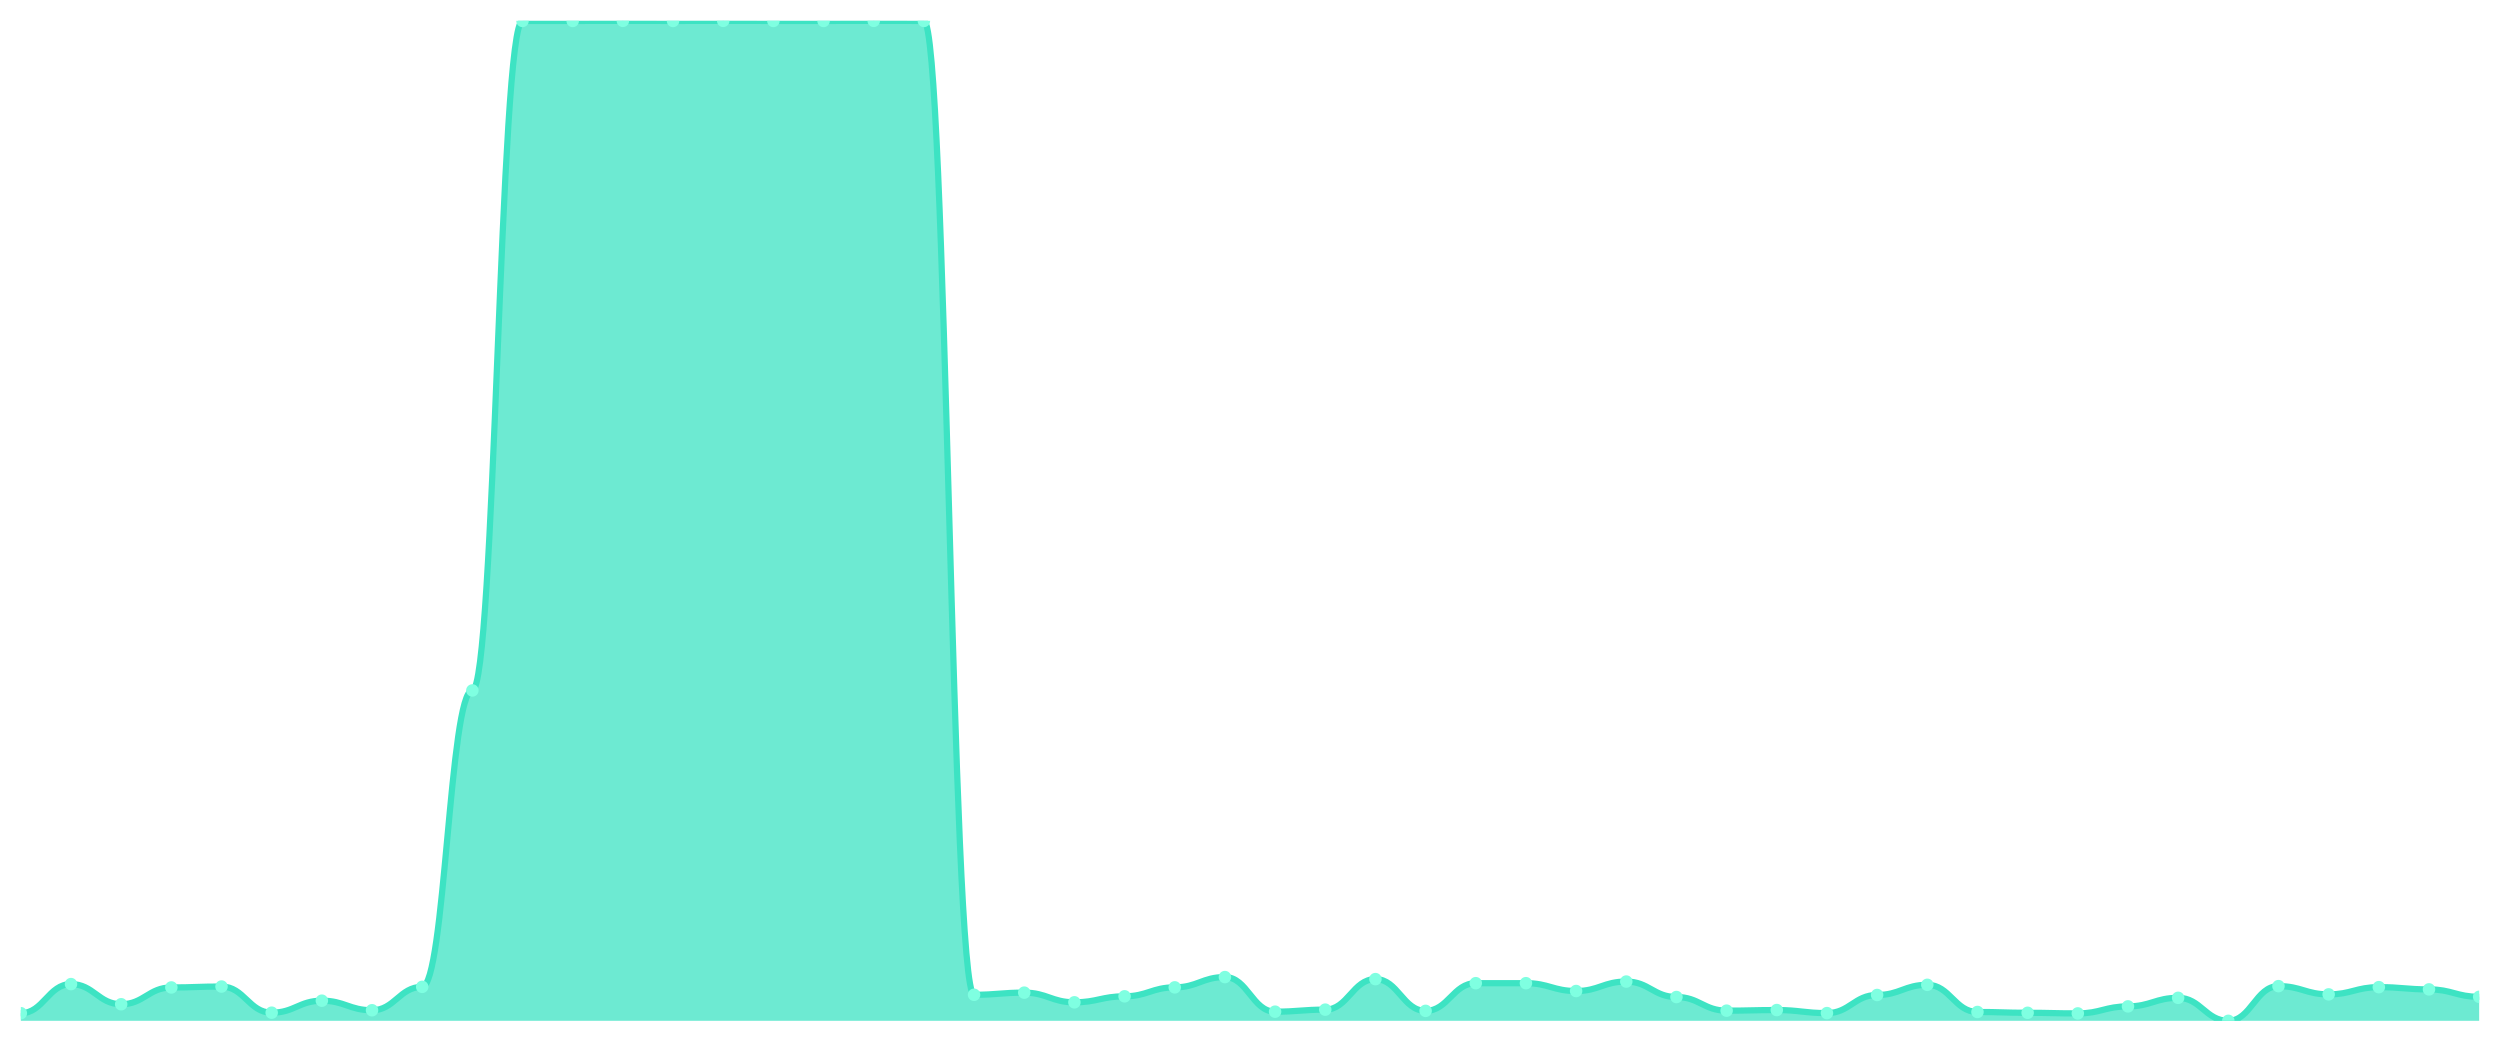
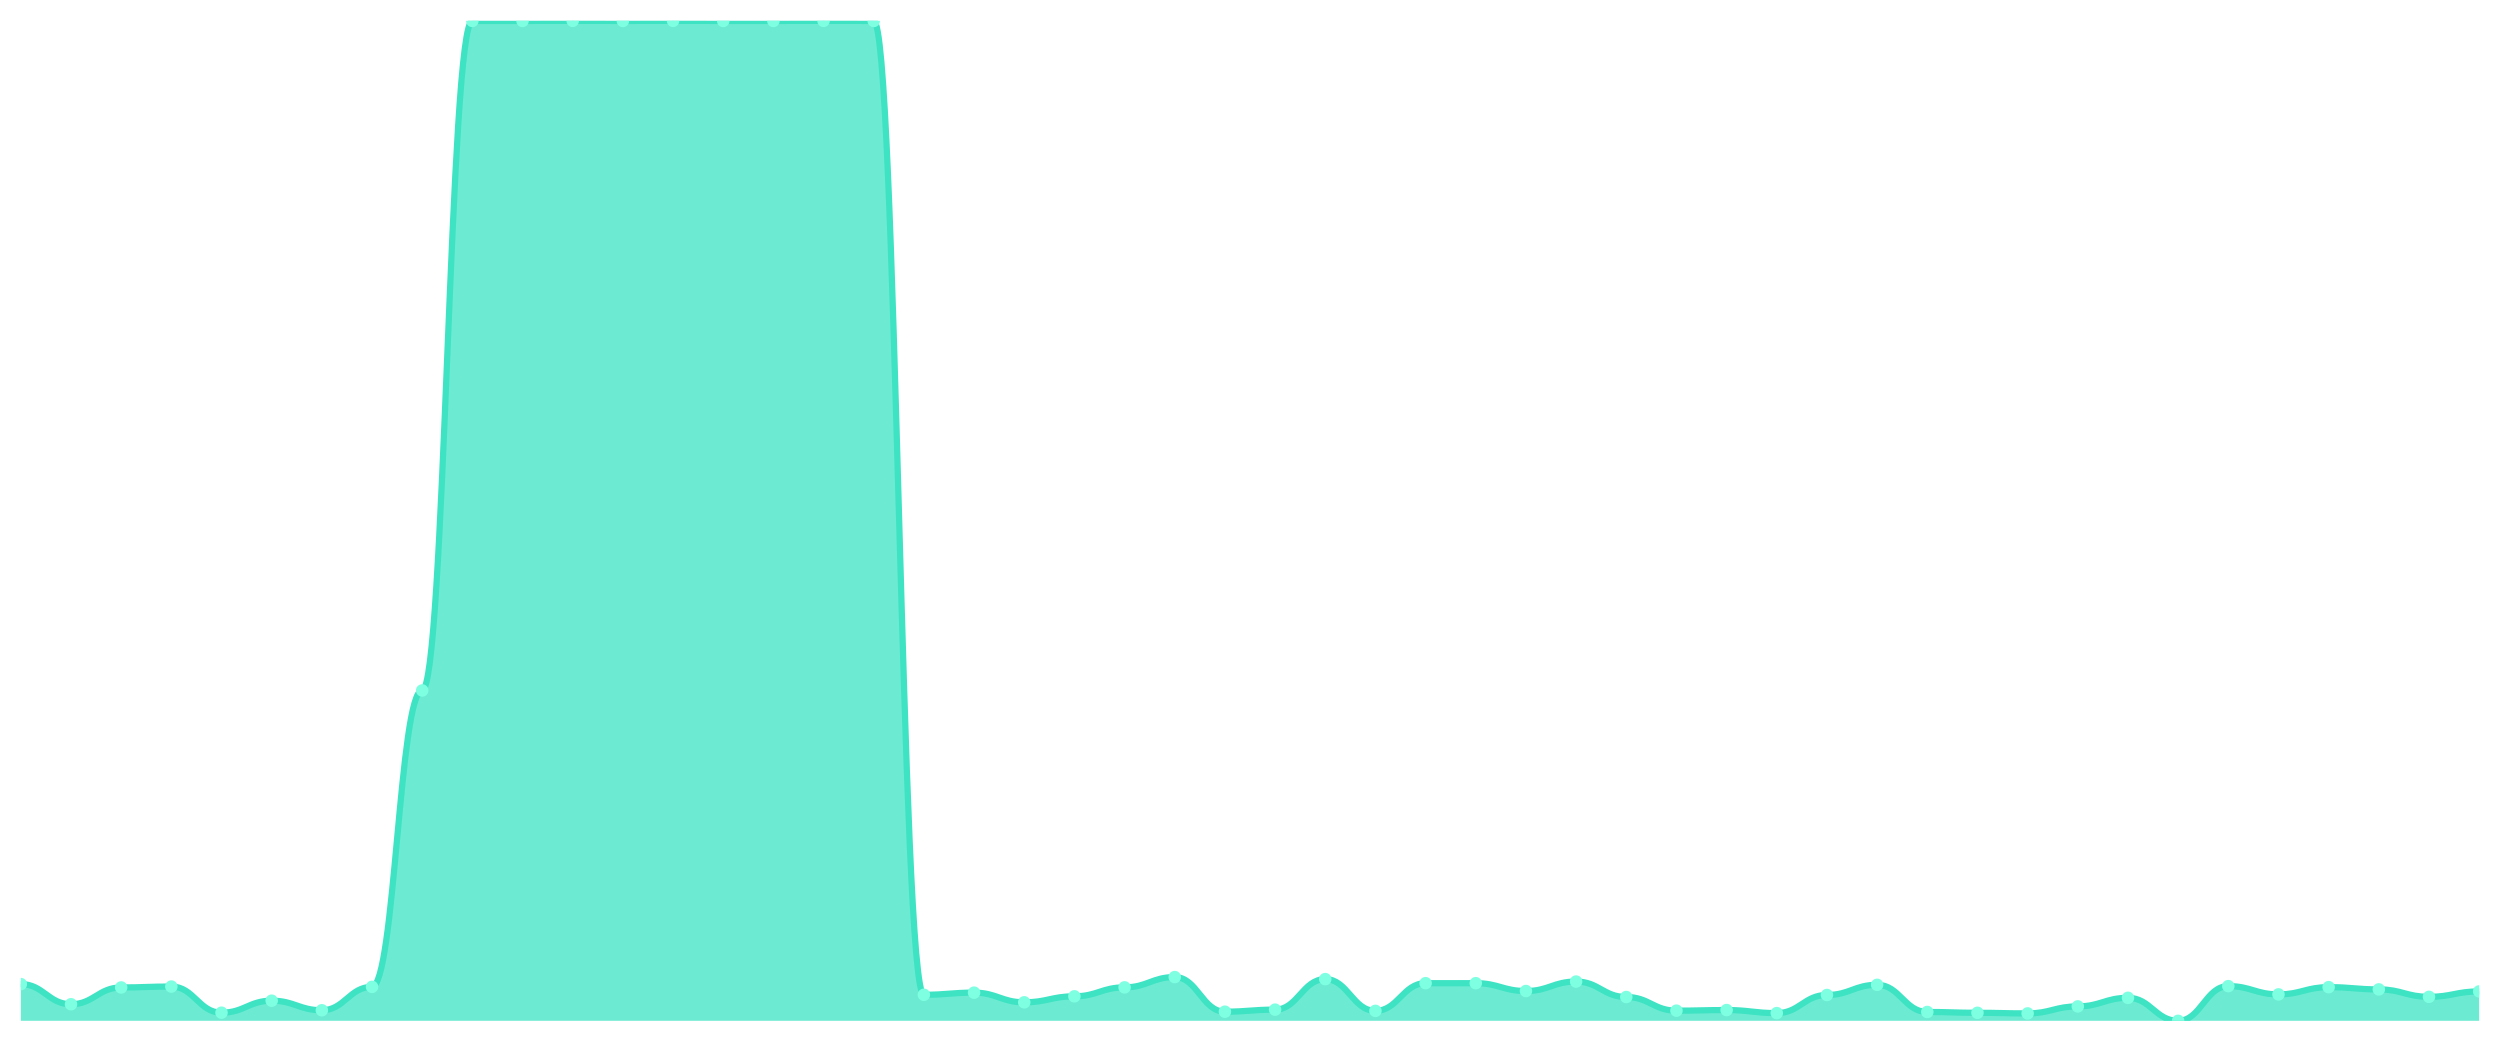
<svg xmlns="http://www.w3.org/2000/svg" viewBox="0 0 1200 500" width="1200" height="500">
  <defs>
    <clipPath id="c">
      <rect x="10" y="10" width="1180" height="480" />
    </clipPath>
  </defs>
  <rect width="1200" height="500" fill="none" />
  <g clip-path="url(#c)">
-     <path d="M 10,490 L 10,486.337 C 20.837,486.337 23.245,472.369 34.082,472.369 C 44.918,472.369 47.327,482.039 58.163,482.039 C 69,482.039 71.408,473.98 82.245,473.98 C 93.082,473.98 95.49,473.541 106.327,473.541 C 117.163,473.541 119.571,486.093 130.408,486.093 C 141.245,486.093 143.653,480.33 154.49,480.33 C 165.327,480.33 167.735,484.921 178.571,484.921 C 189.408,484.921 191.816,473.687 202.653,473.687 C 213.49,473.687 215.898,331.416 226.735,331.416 C 237.571,331.416 239.98,10.049 250.816,10.049 C 261.653,10.049 264.061,10.049 274.898,10.049 C 285.735,10.049 288.143,10 298.98,10 C 309.816,10 312.224,10.049 323.061,10.049 C 333.898,10.049 336.306,10 347.143,10 C 357.98,10 360.388,10.049 371.224,10.049 C 382.061,10.049 384.469,10.049 395.306,10.049 C 406.143,10.049 408.551,10 419.388,10 C 430.224,10 432.633,10.049 443.469,10.049 C 454.306,10.049 456.714,477.497 467.551,477.497 C 478.388,477.497 480.796,476.471 491.633,476.471 C 502.469,476.471 504.878,481.111 515.714,481.111 C 526.551,481.111 528.959,478.23 539.796,478.23 C 550.633,478.23 553.041,473.932 563.878,473.932 C 574.714,473.932 577.122,468.999 587.959,468.999 C 598.796,468.999 601.204,485.604 612.041,485.604 C 622.878,485.604 625.286,484.628 636.122,484.628 C 646.959,484.628 649.367,469.976 660.204,469.976 C 671.041,469.976 673.449,485.214 684.286,485.214 C 695.122,485.214 697.531,471.929 708.367,471.929 C 719.204,471.929 721.612,471.929 732.449,471.929 C 743.286,471.929 745.694,475.69 756.531,475.69 C 767.367,475.69 769.776,471.148 780.612,471.148 C 791.449,471.148 793.857,478.571 804.694,478.571 C 815.531,478.571 817.939,485.116 828.776,485.116 C 839.612,485.116 842.02,484.823 852.857,484.823 C 863.694,484.823 866.102,486.288 876.939,486.288 C 887.776,486.288 890.184,477.595 901.02,477.595 C 911.857,477.595 914.265,472.711 925.102,472.711 C 935.939,472.711 938.347,485.751 949.184,485.751 C 960.02,485.751 962.429,486.142 973.265,486.142 C 984.102,486.142 986.51,486.435 997.347,486.435 C 1008.184,486.435 1010.592,483.065 1021.429,483.065 C 1032.265,483.065 1034.673,478.962 1045.51,478.962 C 1056.347,478.962 1058.755,490 1069.592,490 C 1080.429,490 1082.837,473.346 1093.673,473.346 C 1104.51,473.346 1106.918,477.302 1117.755,477.302 C 1128.592,477.302 1131,473.834 1141.837,473.834 C 1152.673,473.834 1155.082,474.908 1165.918,474.908 C 1176.755,474.908 1179.163,478.474 1190,478.474 L 1190,490 Z" fill="rgba(61,227,195,0.75)" />
-     <path d="M 10,486.337 C 20.837,486.337 23.245,472.369 34.082,472.369 C 44.918,472.369 47.327,482.039 58.163,482.039 C 69,482.039 71.408,473.98 82.245,473.98 C 93.082,473.98 95.49,473.541 106.327,473.541 C 117.163,473.541 119.571,486.093 130.408,486.093 C 141.245,486.093 143.653,480.33 154.49,480.33 C 165.327,480.33 167.735,484.921 178.571,484.921 C 189.408,484.921 191.816,473.687 202.653,473.687 C 213.49,473.687 215.898,331.416 226.735,331.416 C 237.571,331.416 239.98,10.049 250.816,10.049 C 261.653,10.049 264.061,10.049 274.898,10.049 C 285.735,10.049 288.143,10 298.98,10 C 309.816,10 312.224,10.049 323.061,10.049 C 333.898,10.049 336.306,10 347.143,10 C 357.98,10 360.388,10.049 371.224,10.049 C 382.061,10.049 384.469,10.049 395.306,10.049 C 406.143,10.049 408.551,10 419.388,10 C 430.224,10 432.633,10.049 443.469,10.049 C 454.306,10.049 456.714,477.497 467.551,477.497 C 478.388,477.497 480.796,476.471 491.633,476.471 C 502.469,476.471 504.878,481.111 515.714,481.111 C 526.551,481.111 528.959,478.23 539.796,478.23 C 550.633,478.23 553.041,473.932 563.878,473.932 C 574.714,473.932 577.122,468.999 587.959,468.999 C 598.796,468.999 601.204,485.604 612.041,485.604 C 622.878,485.604 625.286,484.628 636.122,484.628 C 646.959,484.628 649.367,469.976 660.204,469.976 C 671.041,469.976 673.449,485.214 684.286,485.214 C 695.122,485.214 697.531,471.929 708.367,471.929 C 719.204,471.929 721.612,471.929 732.449,471.929 C 743.286,471.929 745.694,475.69 756.531,475.69 C 767.367,475.69 769.776,471.148 780.612,471.148 C 791.449,471.148 793.857,478.571 804.694,478.571 C 815.531,478.571 817.939,485.116 828.776,485.116 C 839.612,485.116 842.02,484.823 852.857,484.823 C 863.694,484.823 866.102,486.288 876.939,486.288 C 887.776,486.288 890.184,477.595 901.02,477.595 C 911.857,477.595 914.265,472.711 925.102,472.711 C 935.939,472.711 938.347,485.751 949.184,485.751 C 960.02,485.751 962.429,486.142 973.265,486.142 C 984.102,486.142 986.51,486.435 997.347,486.435 C 1008.184,486.435 1010.592,483.065 1021.429,483.065 C 1032.265,483.065 1034.673,478.962 1045.51,478.962 C 1056.347,478.962 1058.755,490 1069.592,490 C 1080.429,490 1082.837,473.346 1093.673,473.346 C 1104.51,473.346 1106.918,477.302 1117.755,477.302 C 1128.592,477.302 1131,473.834 1141.837,473.834 C 1152.673,473.834 1155.082,474.908 1165.918,474.908 C 1176.755,474.908 1179.163,478.474 1190,478.474" fill="none" stroke="#3de3c3" stroke-width="3" stroke-linecap="round" stroke-linejoin="round" />
-     <circle cx="10" cy="486.337" r="3" fill="#7fffe1" />
-     <circle cx="34.082" cy="472.369" r="3" fill="#7fffe1" />
-     <circle cx="58.163" cy="482.039" r="3" fill="#7fffe1" />
-     <circle cx="82.245" cy="473.98" r="3" fill="#7fffe1" />
-     <circle cx="106.327" cy="473.541" r="3" fill="#7fffe1" />
-     <circle cx="130.408" cy="486.093" r="3" fill="#7fffe1" />
-     <circle cx="154.49" cy="480.33" r="3" fill="#7fffe1" />
-     <circle cx="178.571" cy="484.921" r="3" fill="#7fffe1" />
-     <circle cx="202.653" cy="473.687" r="3" fill="#7fffe1" />
-     <circle cx="226.735" cy="331.416" r="3" fill="#7fffe1" />
+     <path d="M 10,490 L 10,472.369 C 20.837,472.369 23.245,482.039 34.082,482.039 C 44.918,482.039 47.327,473.98 58.163,473.98 C 69,473.98 71.408,473.541 82.245,473.541 C 93.082,473.541 95.49,486.093 106.327,486.093 C 117.163,486.093 119.571,480.33 130.408,480.33 C 141.245,480.33 143.653,484.921 154.49,484.921 C 165.327,484.921 167.735,473.687 178.571,473.687 C 189.408,473.687 191.816,331.416 202.653,331.416 C 213.49,331.416 215.898,10.049 226.735,10.049 C 237.571,10.049 239.98,10.049 250.816,10.049 C 261.653,10.049 264.061,10 274.898,10 C 285.735,10 288.143,10.049 298.98,10.049 C 309.816,10.049 312.224,10 323.061,10 C 333.898,10 336.306,10.049 347.143,10.049 C 357.98,10.049 360.388,10.049 371.224,10.049 C 382.061,10.049 384.469,10 395.306,10 C 406.143,10 408.551,10.049 419.388,10.049 C 430.224,10.049 432.633,477.497 443.469,477.497 C 454.306,477.497 456.714,476.471 467.551,476.471 C 478.388,476.471 480.796,481.111 491.633,481.111 C 502.469,481.111 504.878,478.23 515.714,478.23 C 526.551,478.23 528.959,473.932 539.796,473.932 C 550.633,473.932 553.041,468.999 563.878,468.999 C 574.714,468.999 577.122,485.604 587.959,485.604 C 598.796,485.604 601.204,484.628 612.041,484.628 C 622.878,484.628 625.286,469.976 636.122,469.976 C 646.959,469.976 649.367,485.214 660.204,485.214 C 671.041,485.214 673.449,471.929 684.286,471.929 C 695.122,471.929 697.531,471.929 708.367,471.929 C 719.204,471.929 721.612,475.69 732.449,475.69 C 743.286,475.69 745.694,471.148 756.531,471.148 C 767.367,471.148 769.776,478.571 780.612,478.571 C 791.449,478.571 793.857,485.116 804.694,485.116 C 815.531,485.116 817.939,484.823 828.776,484.823 C 839.612,484.823 842.02,486.288 852.857,486.288 C 863.694,486.288 866.102,477.595 876.939,477.595 C 887.776,477.595 890.184,472.711 901.02,472.711 C 911.857,472.711 914.265,485.751 925.102,485.751 C 935.939,485.751 938.347,486.142 949.184,486.142 C 960.02,486.142 962.429,486.435 973.265,486.435 C 984.102,486.435 986.51,483.065 997.347,483.065 C 1008.184,483.065 1010.592,478.962 1021.429,478.962 C 1032.265,478.962 1034.673,490 1045.51,490 C 1056.347,490 1058.755,473.346 1069.592,473.346 C 1080.429,473.346 1082.837,477.302 1093.673,477.302 C 1104.51,477.302 1106.918,473.834 1117.755,473.834 C 1128.592,473.834 1131,474.908 1141.837,474.908 C 1152.673,474.908 1155.082,478.474 1165.918,478.474 C 1176.755,478.474 1179.163,475.885 1190,475.885 L 1190,490 Z" fill="rgba(61,227,195,0.75)" />
+     <path d="M 10,472.369 C 20.837,472.369 23.245,482.039 34.082,482.039 C 44.918,482.039 47.327,473.98 58.163,473.98 C 69,473.98 71.408,473.541 82.245,473.541 C 93.082,473.541 95.49,486.093 106.327,486.093 C 117.163,486.093 119.571,480.33 130.408,480.33 C 141.245,480.33 143.653,484.921 154.49,484.921 C 165.327,484.921 167.735,473.687 178.571,473.687 C 189.408,473.687 191.816,331.416 202.653,331.416 C 213.49,331.416 215.898,10.049 226.735,10.049 C 237.571,10.049 239.98,10.049 250.816,10.049 C 261.653,10.049 264.061,10 274.898,10 C 285.735,10 288.143,10.049 298.98,10.049 C 309.816,10.049 312.224,10 323.061,10 C 333.898,10 336.306,10.049 347.143,10.049 C 357.98,10.049 360.388,10.049 371.224,10.049 C 382.061,10.049 384.469,10 395.306,10 C 406.143,10 408.551,10.049 419.388,10.049 C 430.224,10.049 432.633,477.497 443.469,477.497 C 454.306,477.497 456.714,476.471 467.551,476.471 C 478.388,476.471 480.796,481.111 491.633,481.111 C 502.469,481.111 504.878,478.23 515.714,478.23 C 526.551,478.23 528.959,473.932 539.796,473.932 C 550.633,473.932 553.041,468.999 563.878,468.999 C 574.714,468.999 577.122,485.604 587.959,485.604 C 598.796,485.604 601.204,484.628 612.041,484.628 C 622.878,484.628 625.286,469.976 636.122,469.976 C 646.959,469.976 649.367,485.214 660.204,485.214 C 671.041,485.214 673.449,471.929 684.286,471.929 C 695.122,471.929 697.531,471.929 708.367,471.929 C 719.204,471.929 721.612,475.69 732.449,475.69 C 743.286,475.69 745.694,471.148 756.531,471.148 C 767.367,471.148 769.776,478.571 780.612,478.571 C 791.449,478.571 793.857,485.116 804.694,485.116 C 815.531,485.116 817.939,484.823 828.776,484.823 C 839.612,484.823 842.02,486.288 852.857,486.288 C 863.694,486.288 866.102,477.595 876.939,477.595 C 887.776,477.595 890.184,472.711 901.02,472.711 C 911.857,472.711 914.265,485.751 925.102,485.751 C 935.939,485.751 938.347,486.142 949.184,486.142 C 960.02,486.142 962.429,486.435 973.265,486.435 C 984.102,486.435 986.51,483.065 997.347,483.065 C 1008.184,483.065 1010.592,478.962 1021.429,478.962 C 1032.265,478.962 1034.673,490 1045.51,490 C 1056.347,490 1058.755,473.346 1069.592,473.346 C 1080.429,473.346 1082.837,477.302 1093.673,477.302 C 1104.51,477.302 1106.918,473.834 1117.755,473.834 C 1128.592,473.834 1131,474.908 1141.837,474.908 C 1152.673,474.908 1155.082,478.474 1165.918,478.474 C 1176.755,478.474 1179.163,475.885 1190,475.885" fill="none" stroke="#3de3c3" stroke-width="3" stroke-linecap="round" stroke-linejoin="round" />
+     <circle cx="10" cy="472.369" r="3" fill="#7fffe1" />
+     <circle cx="34.082" cy="482.039" r="3" fill="#7fffe1" />
+     <circle cx="58.163" cy="473.98" r="3" fill="#7fffe1" />
+     <circle cx="82.245" cy="473.541" r="3" fill="#7fffe1" />
+     <circle cx="106.327" cy="486.093" r="3" fill="#7fffe1" />
+     <circle cx="130.408" cy="480.33" r="3" fill="#7fffe1" />
+     <circle cx="154.49" cy="484.921" r="3" fill="#7fffe1" />
+     <circle cx="178.571" cy="473.687" r="3" fill="#7fffe1" />
+     <circle cx="202.653" cy="331.416" r="3" fill="#7fffe1" />
+     <circle cx="226.735" cy="10.049" r="3" fill="#7fffe1" />
    <circle cx="250.816" cy="10.049" r="3" fill="#7fffe1" />
-     <circle cx="274.898" cy="10.049" r="3" fill="#7fffe1" />
-     <circle cx="298.98" cy="10" r="3" fill="#7fffe1" />
-     <circle cx="323.061" cy="10.049" r="3" fill="#7fffe1" />
-     <circle cx="347.143" cy="10" r="3" fill="#7fffe1" />
+     <circle cx="274.898" cy="10" r="3" fill="#7fffe1" />
+     <circle cx="298.98" cy="10.049" r="3" fill="#7fffe1" />
+     <circle cx="323.061" cy="10" r="3" fill="#7fffe1" />
+     <circle cx="347.143" cy="10.049" r="3" fill="#7fffe1" />
    <circle cx="371.224" cy="10.049" r="3" fill="#7fffe1" />
-     <circle cx="395.306" cy="10.049" r="3" fill="#7fffe1" />
-     <circle cx="419.388" cy="10" r="3" fill="#7fffe1" />
-     <circle cx="443.469" cy="10.049" r="3" fill="#7fffe1" />
-     <circle cx="467.551" cy="477.497" r="3" fill="#7fffe1" />
-     <circle cx="491.633" cy="476.471" r="3" fill="#7fffe1" />
-     <circle cx="515.714" cy="481.111" r="3" fill="#7fffe1" />
-     <circle cx="539.796" cy="478.23" r="3" fill="#7fffe1" />
-     <circle cx="563.878" cy="473.932" r="3" fill="#7fffe1" />
-     <circle cx="587.959" cy="468.999" r="3" fill="#7fffe1" />
-     <circle cx="612.041" cy="485.604" r="3" fill="#7fffe1" />
-     <circle cx="636.122" cy="484.628" r="3" fill="#7fffe1" />
-     <circle cx="660.204" cy="469.976" r="3" fill="#7fffe1" />
-     <circle cx="684.286" cy="485.214" r="3" fill="#7fffe1" />
+     <circle cx="395.306" cy="10" r="3" fill="#7fffe1" />
+     <circle cx="419.388" cy="10.049" r="3" fill="#7fffe1" />
+     <circle cx="443.469" cy="477.497" r="3" fill="#7fffe1" />
+     <circle cx="467.551" cy="476.471" r="3" fill="#7fffe1" />
+     <circle cx="491.633" cy="481.111" r="3" fill="#7fffe1" />
+     <circle cx="515.714" cy="478.23" r="3" fill="#7fffe1" />
+     <circle cx="539.796" cy="473.932" r="3" fill="#7fffe1" />
+     <circle cx="563.878" cy="468.999" r="3" fill="#7fffe1" />
+     <circle cx="587.959" cy="485.604" r="3" fill="#7fffe1" />
+     <circle cx="612.041" cy="484.628" r="3" fill="#7fffe1" />
+     <circle cx="636.122" cy="469.976" r="3" fill="#7fffe1" />
+     <circle cx="660.204" cy="485.214" r="3" fill="#7fffe1" />
+     <circle cx="684.286" cy="471.929" r="3" fill="#7fffe1" />
    <circle cx="708.367" cy="471.929" r="3" fill="#7fffe1" />
-     <circle cx="732.449" cy="471.929" r="3" fill="#7fffe1" />
-     <circle cx="756.531" cy="475.69" r="3" fill="#7fffe1" />
-     <circle cx="780.612" cy="471.148" r="3" fill="#7fffe1" />
-     <circle cx="804.694" cy="478.571" r="3" fill="#7fffe1" />
-     <circle cx="828.776" cy="485.116" r="3" fill="#7fffe1" />
-     <circle cx="852.857" cy="484.823" r="3" fill="#7fffe1" />
-     <circle cx="876.939" cy="486.288" r="3" fill="#7fffe1" />
-     <circle cx="901.02" cy="477.595" r="3" fill="#7fffe1" />
-     <circle cx="925.102" cy="472.711" r="3" fill="#7fffe1" />
-     <circle cx="949.184" cy="485.751" r="3" fill="#7fffe1" />
-     <circle cx="973.265" cy="486.142" r="3" fill="#7fffe1" />
-     <circle cx="997.347" cy="486.435" r="3" fill="#7fffe1" />
-     <circle cx="1021.429" cy="483.065" r="3" fill="#7fffe1" />
-     <circle cx="1045.51" cy="478.962" r="3" fill="#7fffe1" />
-     <circle cx="1069.592" cy="490" r="3" fill="#7fffe1" />
-     <circle cx="1093.673" cy="473.346" r="3" fill="#7fffe1" />
-     <circle cx="1117.755" cy="477.302" r="3" fill="#7fffe1" />
-     <circle cx="1141.837" cy="473.834" r="3" fill="#7fffe1" />
-     <circle cx="1165.918" cy="474.908" r="3" fill="#7fffe1" />
-     <circle cx="1190" cy="478.474" r="3" fill="#7fffe1" />
+     <circle cx="732.449" cy="475.69" r="3" fill="#7fffe1" />
+     <circle cx="756.531" cy="471.148" r="3" fill="#7fffe1" />
+     <circle cx="780.612" cy="478.571" r="3" fill="#7fffe1" />
+     <circle cx="804.694" cy="485.116" r="3" fill="#7fffe1" />
+     <circle cx="828.776" cy="484.823" r="3" fill="#7fffe1" />
+     <circle cx="852.857" cy="486.288" r="3" fill="#7fffe1" />
+     <circle cx="876.939" cy="477.595" r="3" fill="#7fffe1" />
+     <circle cx="901.02" cy="472.711" r="3" fill="#7fffe1" />
+     <circle cx="925.102" cy="485.751" r="3" fill="#7fffe1" />
+     <circle cx="949.184" cy="486.142" r="3" fill="#7fffe1" />
+     <circle cx="973.265" cy="486.435" r="3" fill="#7fffe1" />
+     <circle cx="997.347" cy="483.065" r="3" fill="#7fffe1" />
+     <circle cx="1021.429" cy="478.962" r="3" fill="#7fffe1" />
+     <circle cx="1045.51" cy="490" r="3" fill="#7fffe1" />
+     <circle cx="1069.592" cy="473.346" r="3" fill="#7fffe1" />
+     <circle cx="1093.673" cy="477.302" r="3" fill="#7fffe1" />
+     <circle cx="1117.755" cy="473.834" r="3" fill="#7fffe1" />
+     <circle cx="1141.837" cy="474.908" r="3" fill="#7fffe1" />
+     <circle cx="1165.918" cy="478.474" r="3" fill="#7fffe1" />
+     <circle cx="1190" cy="475.885" r="3" fill="#7fffe1" />
  </g>
</svg>
